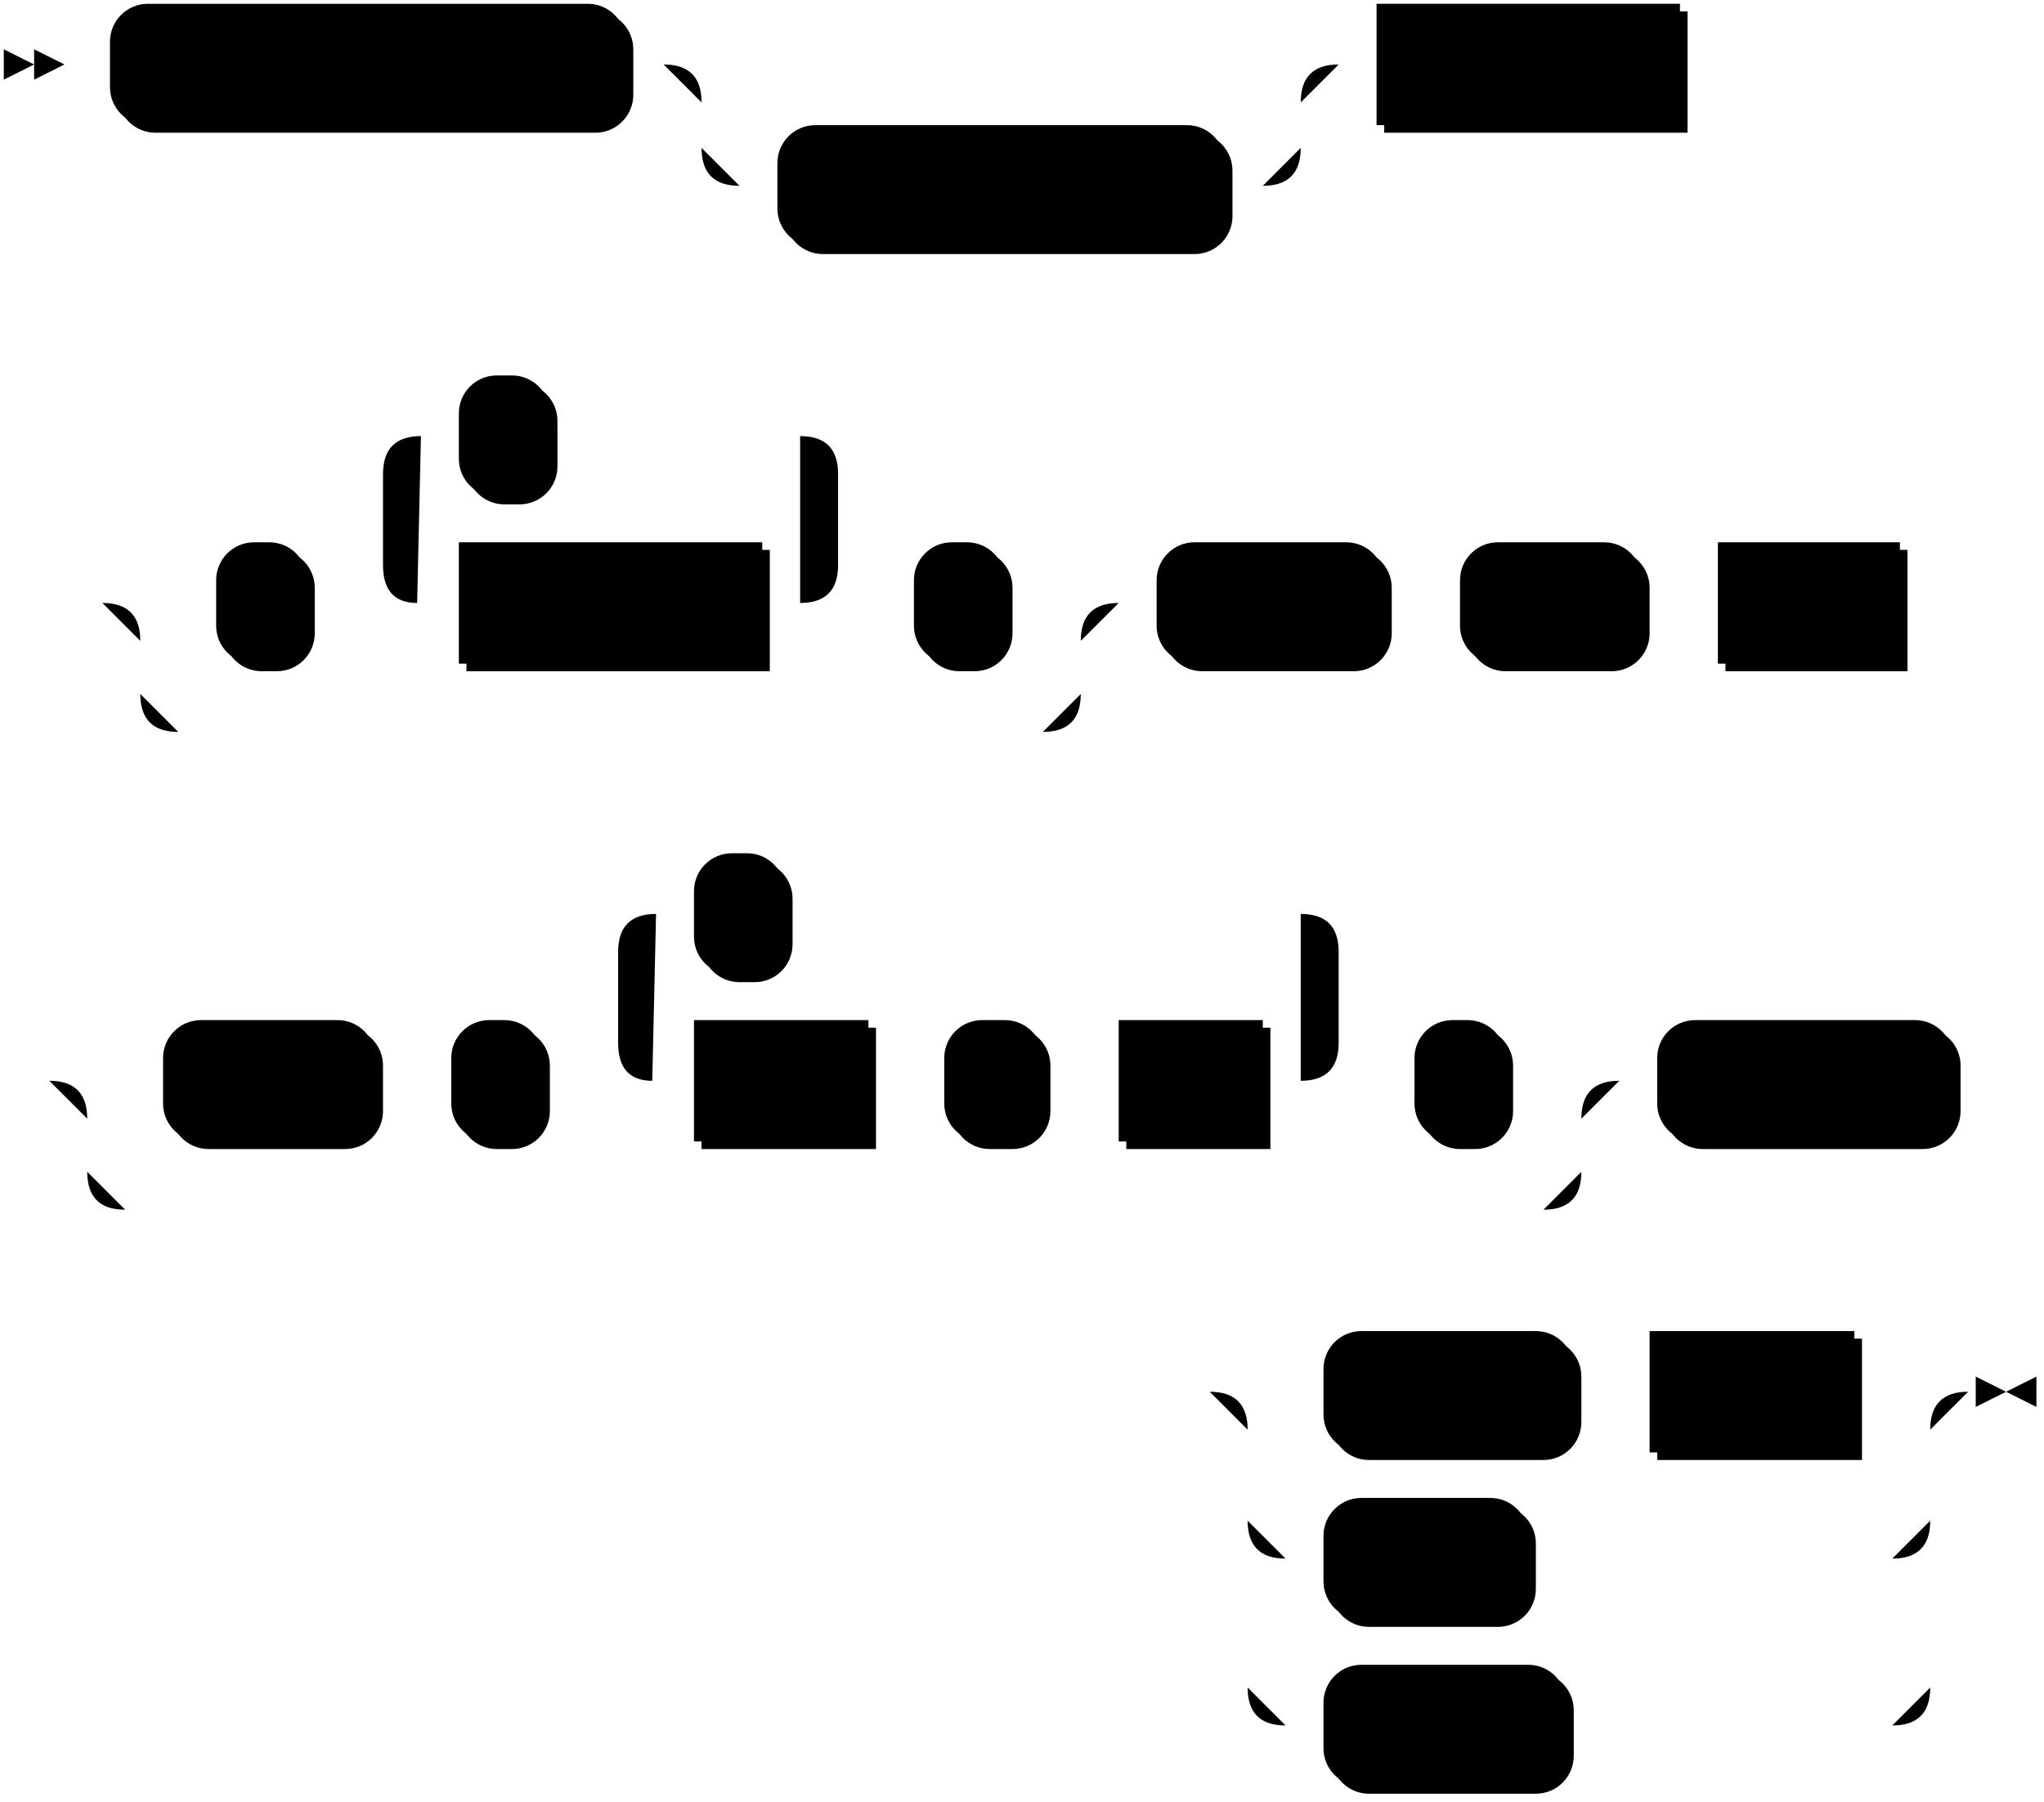
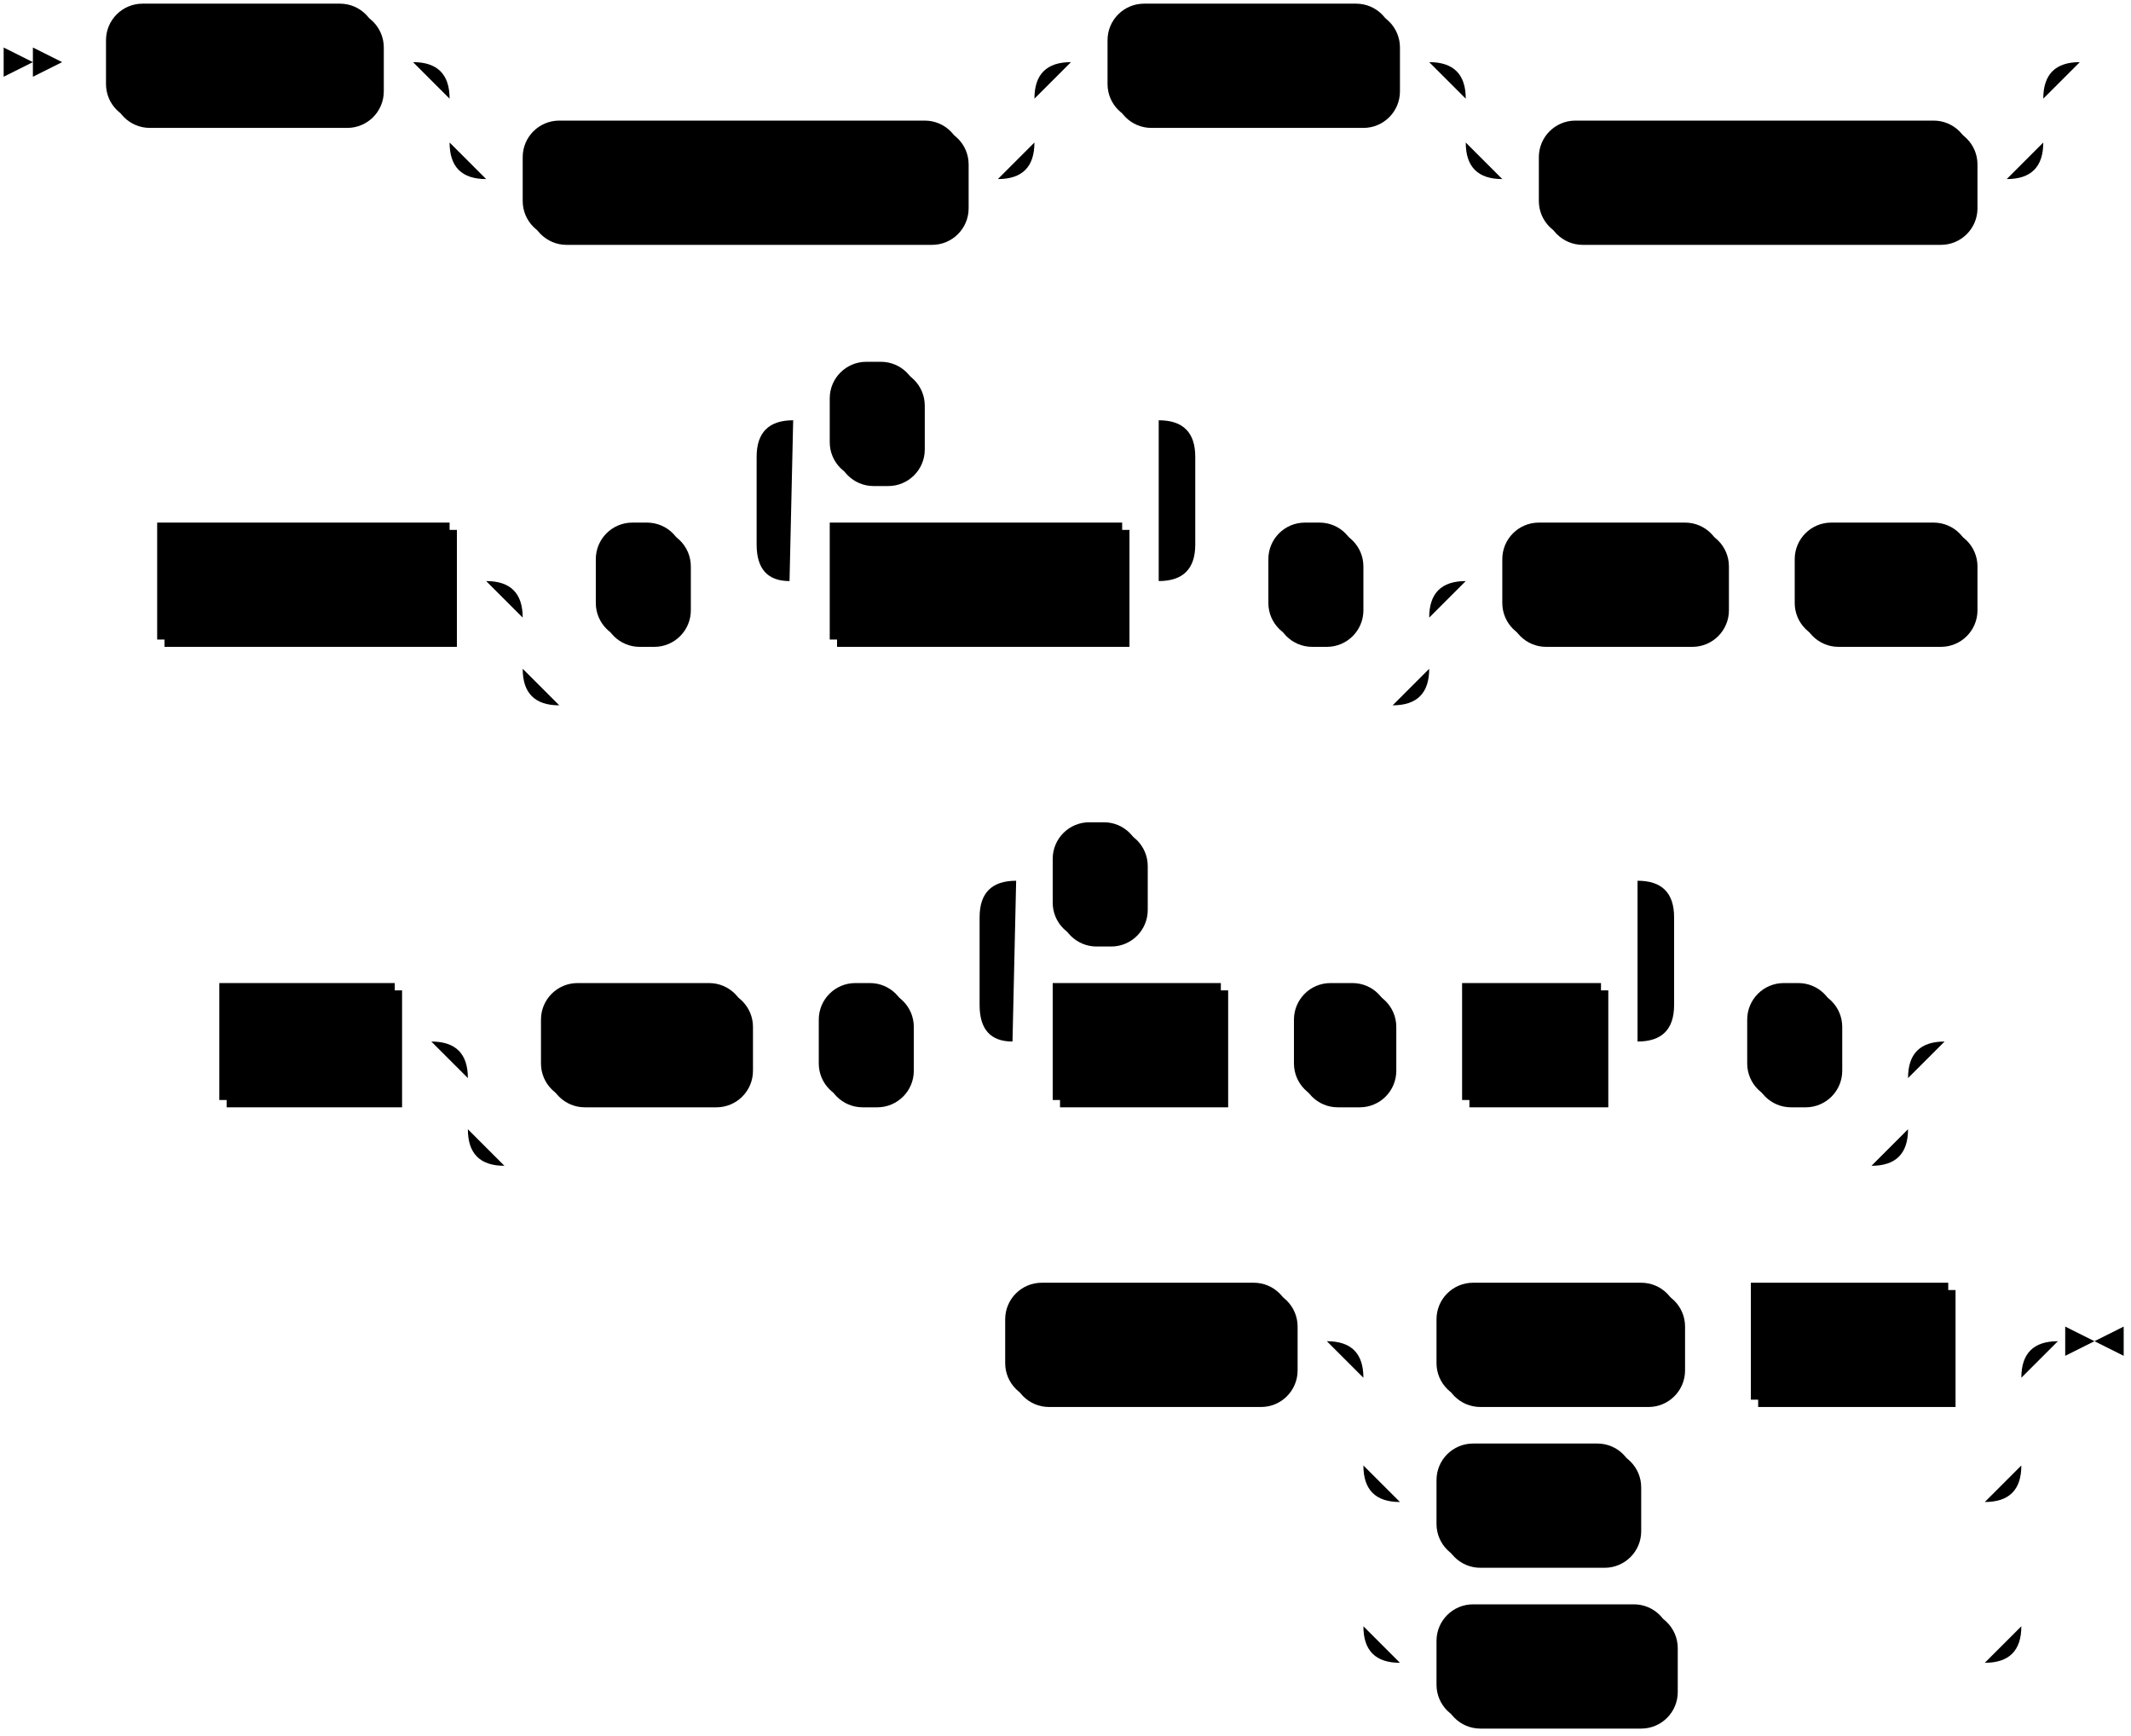
- <svg xmlns="http://www.w3.org/2000/svg" width="539" height="475">
+ <svg xmlns="http://www.w3.org/2000/svg" width="583" height="475">
  <polygon points="9 17 1 13 1 21" />
  <polygon points="17 17 9 13 9 21" />
-   <rect x="31" y="3" width="136" height="32" rx="10" />
-   <rect x="29" y="1" width="136" height="32" class="terminal" rx="10" />
-   <text class="terminal" x="39" y="21">CREATE SOURCE</text>
-   <rect x="207" y="35" width="118" height="32" rx="10" />
-   <rect x="205" y="33" width="118" height="32" class="terminal" rx="10" />
-   <text class="terminal" x="215" y="53">IF NOT EXISTS</text>
-   <rect x="365" y="3" width="80" height="32" />
-   <rect x="363" y="1" width="80" height="32" class="nonterminal" />
-   <text class="nonterminal" x="373" y="21">src_name</text>
-   <rect x="59" y="145" width="24" height="32" rx="10" />
-   <rect x="57" y="143" width="24" height="32" class="terminal" rx="10" />
-   <text class="terminal" x="67" y="163">(</text>
-   <rect x="123" y="145" width="80" height="32" />
-   <rect x="121" y="143" width="80" height="32" class="nonterminal" />
-   <text class="nonterminal" x="131" y="163">col_name</text>
-   <rect x="123" y="101" width="24" height="32" rx="10" />
-   <rect x="121" y="99" width="24" height="32" class="terminal" rx="10" />
-   <text class="terminal" x="131" y="119">,</text>
-   <rect x="243" y="145" width="24" height="32" rx="10" />
-   <rect x="241" y="143" width="24" height="32" class="terminal" rx="10" />
-   <text class="terminal" x="251" y="163">)</text>
-   <rect x="307" y="145" width="60" height="32" rx="10" />
-   <rect x="305" y="143" width="60" height="32" class="terminal" rx="10" />
-   <text class="terminal" x="315" y="163">FROM</text>
-   <rect x="387" y="145" width="48" height="32" rx="10" />
-   <rect x="385" y="143" width="48" height="32" class="terminal" rx="10" />
-   <text class="terminal" x="395" y="163">FILE</text>
-   <rect x="455" y="145" width="48" height="32" />
-   <rect x="453" y="143" width="48" height="32" class="nonterminal" />
-   <text class="nonterminal" x="463" y="163">path</text>
-   <rect x="45" y="271" width="56" height="32" rx="10" />
-   <rect x="43" y="269" width="56" height="32" class="terminal" rx="10" />
-   <text class="terminal" x="53" y="289">WITH</text>
-   <rect x="121" y="271" width="24" height="32" rx="10" />
-   <rect x="119" y="269" width="24" height="32" class="terminal" rx="10" />
-   <text class="terminal" x="129" y="289">(</text>
-   <rect x="185" y="271" width="46" height="32" />
-   <rect x="183" y="269" width="46" height="32" class="nonterminal" />
-   <text class="nonterminal" x="193" y="289">field</text>
-   <rect x="251" y="271" width="26" height="32" rx="10" />
-   <rect x="249" y="269" width="26" height="32" class="terminal" rx="10" />
-   <text class="terminal" x="259" y="289">=</text>
-   <rect x="297" y="271" width="38" height="32" />
-   <rect x="295" y="269" width="38" height="32" class="nonterminal" />
-   <text class="nonterminal" x="305" y="289">val</text>
-   <rect x="185" y="227" width="24" height="32" rx="10" />
-   <rect x="183" y="225" width="24" height="32" class="terminal" rx="10" />
-   <text class="terminal" x="193" y="245">,</text>
-   <rect x="375" y="271" width="24" height="32" rx="10" />
-   <rect x="373" y="269" width="24" height="32" class="terminal" rx="10" />
-   <text class="terminal" x="383" y="289">)</text>
-   <rect x="439" y="271" width="78" height="32" rx="10" />
-   <rect x="437" y="269" width="78" height="32" class="terminal" rx="10" />
-   <text class="terminal" x="447" y="289">FORMAT</text>
-   <rect x="351" y="353" width="66" height="32" rx="10" />
-   <rect x="349" y="351" width="66" height="32" class="terminal" rx="10" />
-   <text class="terminal" x="359" y="371">REGEX</text>
-   <rect x="437" y="353" width="54" height="32" />
-   <rect x="435" y="351" width="54" height="32" class="nonterminal" />
-   <text class="nonterminal" x="445" y="371">regex</text>
-   <rect x="351" y="397" width="54" height="32" rx="10" />
-   <rect x="349" y="395" width="54" height="32" class="terminal" rx="10" />
-   <text class="terminal" x="359" y="415">TEXT</text>
-   <rect x="351" y="441" width="64" height="32" rx="10" />
-   <rect x="349" y="439" width="64" height="32" class="terminal" rx="10" />
-   <text class="terminal" x="359" y="459">BYTES</text>
-   <path class="line" d="m17 17 h2 m0 0 h10 m136 0 h10 m20 0 h10 m0 0 h128 m-158 0 h20 m138 0 h20 m-178 0 q10 0 10 10 m158 0 q0 -10 10 -10 m-168 10 v12 m158 0 v-12 m-158 12 q0 10 10 10 m138 0 q10 0 10 -10 m-148 10 h10 m118 0 h10 m20 -32 h10 m80 0 h10 m2 0 l2 0 m2 0 l2 0 m2 0 l2 0 m-450 142 l2 0 m2 0 l2 0 m2 0 l2 0 m22 0 h10 m24 0 h10 m20 0 h10 m80 0 h10 m-120 0 l20 0 m-1 0 q-9 0 -9 -10 l0 -24 q0 -10 10 -10 m100 44 l20 0 m-20 0 q10 0 10 -10 l0 -24 q0 -10 -10 -10 m-100 0 h10 m24 0 h10 m0 0 h56 m20 44 h10 m24 0 h10 m-248 0 h20 m228 0 h20 m-268 0 q10 0 10 10 m248 0 q0 -10 10 -10 m-258 10 v14 m248 0 v-14 m-248 14 q0 10 10 10 m228 0 q10 0 10 -10 m-238 10 h10 m0 0 h218 m20 -34 h10 m60 0 h10 m0 0 h10 m48 0 h10 m0 0 h10 m48 0 h10 m2 0 l2 0 m2 0 l2 0 m2 0 l2 0 m-522 126 l2 0 m2 0 l2 0 m2 0 l2 0 m22 0 h10 m56 0 h10 m0 0 h10 m24 0 h10 m20 0 h10 m46 0 h10 m0 0 h10 m26 0 h10 m0 0 h10 m38 0 h10 m-190 0 l20 0 m-1 0 q-9 0 -9 -10 l0 -24 q0 -10 10 -10 m170 44 l20 0 m-20 0 q10 0 10 -10 l0 -24 q0 -10 -10 -10 m-170 0 h10 m24 0 h10 m0 0 h126 m20 44 h10 m24 0 h10 m-394 0 h20 m374 0 h20 m-414 0 q10 0 10 10 m394 0 q0 -10 10 -10 m-404 10 v14 m394 0 v-14 m-394 14 q0 10 10 10 m374 0 q10 0 10 -10 m-384 10 h10 m0 0 h364 m20 -34 h10 m78 0 h10 m2 0 l2 0 m2 0 l2 0 m2 0 l2 0 m-230 82 l2 0 m2 0 l2 0 m2 0 l2 0 m22 0 h10 m66 0 h10 m0 0 h10 m54 0 h10 m-180 0 h20 m160 0 h20 m-200 0 q10 0 10 10 m180 0 q0 -10 10 -10 m-190 10 v24 m180 0 v-24 m-180 24 q0 10 10 10 m160 0 q10 0 10 -10 m-170 10 h10 m54 0 h10 m0 0 h86 m-170 -10 v20 m180 0 v-20 m-180 20 v24 m180 0 v-24 m-180 24 q0 10 10 10 m160 0 q10 0 10 -10 m-170 10 h10 m64 0 h10 m0 0 h76 m23 -88 h-3" />
-   <polygon points="529 367 537 363 537 371" />
-   <polygon points="529 367 521 363 521 371" />
+   <rect x="31" y="3" width="74" height="32" rx="10" />
+   <rect x="29" y="1" width="74" height="32" class="terminal" rx="10" />
+   <text class="terminal" x="39" y="21">CREATE</text>
+   <rect x="145" y="35" width="120" height="32" rx="10" />
+   <rect x="143" y="33" width="120" height="32" class="terminal" rx="10" />
+   <text class="terminal" x="153" y="53">MATERIALIZED</text>
+   <rect x="305" y="3" width="78" height="32" rx="10" />
+   <rect x="303" y="1" width="78" height="32" class="terminal" rx="10" />
+   <text class="terminal" x="313" y="21">SOURCE</text>
+   <rect x="423" y="35" width="118" height="32" rx="10" />
+   <rect x="421" y="33" width="118" height="32" class="terminal" rx="10" />
+   <text class="terminal" x="431" y="53">IF NOT EXISTS</text>
+   <rect x="45" y="145" width="80" height="32" />
+   <rect x="43" y="143" width="80" height="32" class="nonterminal" />
+   <text class="nonterminal" x="53" y="163">src_name</text>
+   <rect x="165" y="145" width="24" height="32" rx="10" />
+   <rect x="163" y="143" width="24" height="32" class="terminal" rx="10" />
+   <text class="terminal" x="173" y="163">(</text>
+   <rect x="229" y="145" width="80" height="32" />
+   <rect x="227" y="143" width="80" height="32" class="nonterminal" />
+   <text class="nonterminal" x="237" y="163">col_name</text>
+   <rect x="229" y="101" width="24" height="32" rx="10" />
+   <rect x="227" y="99" width="24" height="32" class="terminal" rx="10" />
+   <text class="terminal" x="237" y="119">,</text>
+   <rect x="349" y="145" width="24" height="32" rx="10" />
+   <rect x="347" y="143" width="24" height="32" class="terminal" rx="10" />
+   <text class="terminal" x="357" y="163">)</text>
+   <rect x="413" y="145" width="60" height="32" rx="10" />
+   <rect x="411" y="143" width="60" height="32" class="terminal" rx="10" />
+   <text class="terminal" x="421" y="163">FROM</text>
+   <rect x="493" y="145" width="48" height="32" rx="10" />
+   <rect x="491" y="143" width="48" height="32" class="terminal" rx="10" />
+   <text class="terminal" x="501" y="163">FILE</text>
+   <rect x="62" y="271" width="48" height="32" />
+   <rect x="60" y="269" width="48" height="32" class="nonterminal" />
+   <text class="nonterminal" x="70" y="289">path</text>
+   <rect x="150" y="271" width="56" height="32" rx="10" />
+   <rect x="148" y="269" width="56" height="32" class="terminal" rx="10" />
+   <text class="terminal" x="158" y="289">WITH</text>
+   <rect x="226" y="271" width="24" height="32" rx="10" />
+   <rect x="224" y="269" width="24" height="32" class="terminal" rx="10" />
+   <text class="terminal" x="234" y="289">(</text>
+   <rect x="290" y="271" width="46" height="32" />
+   <rect x="288" y="269" width="46" height="32" class="nonterminal" />
+   <text class="nonterminal" x="298" y="289">field</text>
+   <rect x="356" y="271" width="26" height="32" rx="10" />
+   <rect x="354" y="269" width="26" height="32" class="terminal" rx="10" />
+   <text class="terminal" x="364" y="289">=</text>
+   <rect x="402" y="271" width="38" height="32" />
+   <rect x="400" y="269" width="38" height="32" class="nonterminal" />
+   <text class="nonterminal" x="410" y="289">val</text>
+   <rect x="290" y="227" width="24" height="32" rx="10" />
+   <rect x="288" y="225" width="24" height="32" class="terminal" rx="10" />
+   <text class="terminal" x="298" y="245">,</text>
+   <rect x="480" y="271" width="24" height="32" rx="10" />
+   <rect x="478" y="269" width="24" height="32" class="terminal" rx="10" />
+   <text class="terminal" x="488" y="289">)</text>
+   <rect x="277" y="353" width="78" height="32" rx="10" />
+   <rect x="275" y="351" width="78" height="32" class="terminal" rx="10" />
+   <text class="terminal" x="285" y="371">FORMAT</text>
+   <rect x="395" y="353" width="66" height="32" rx="10" />
+   <rect x="393" y="351" width="66" height="32" class="terminal" rx="10" />
+   <text class="terminal" x="403" y="371">REGEX</text>
+   <rect x="481" y="353" width="54" height="32" />
+   <rect x="479" y="351" width="54" height="32" class="nonterminal" />
+   <text class="nonterminal" x="489" y="371">regex</text>
+   <rect x="395" y="397" width="54" height="32" rx="10" />
+   <rect x="393" y="395" width="54" height="32" class="terminal" rx="10" />
+   <text class="terminal" x="403" y="415">TEXT</text>
+   <rect x="395" y="441" width="64" height="32" rx="10" />
+   <rect x="393" y="439" width="64" height="32" class="terminal" rx="10" />
+   <text class="terminal" x="403" y="459">BYTES</text>
+   <path class="line" d="m17 17 h2 m0 0 h10 m74 0 h10 m20 0 h10 m0 0 h130 m-160 0 h20 m140 0 h20 m-180 0 q10 0 10 10 m160 0 q0 -10 10 -10 m-170 10 v12 m160 0 v-12 m-160 12 q0 10 10 10 m140 0 q10 0 10 -10 m-150 10 h10 m120 0 h10 m20 -32 h10 m78 0 h10 m20 0 h10 m0 0 h128 m-158 0 h20 m138 0 h20 m-178 0 q10 0 10 10 m158 0 q0 -10 10 -10 m-168 10 v12 m158 0 v-12 m-158 12 q0 10 10 10 m138 0 q10 0 10 -10 m-148 10 h10 m118 0 h10 m22 -32 l2 0 m2 0 l2 0 m2 0 l2 0 m-560 142 l2 0 m2 0 l2 0 m2 0 l2 0 m2 0 h10 m80 0 h10 m20 0 h10 m24 0 h10 m20 0 h10 m80 0 h10 m-120 0 l20 0 m-1 0 q-9 0 -9 -10 l0 -24 q0 -10 10 -10 m100 44 l20 0 m-20 0 q10 0 10 -10 l0 -24 q0 -10 -10 -10 m-100 0 h10 m24 0 h10 m0 0 h56 m20 44 h10 m24 0 h10 m-248 0 h20 m228 0 h20 m-268 0 q10 0 10 10 m248 0 q0 -10 10 -10 m-258 10 v14 m248 0 v-14 m-248 14 q0 10 10 10 m228 0 q10 0 10 -10 m-238 10 h10 m0 0 h218 m20 -34 h10 m60 0 h10 m0 0 h10 m48 0 h10 m2 0 l2 0 m2 0 l2 0 m2 0 l2 0 m-523 126 l2 0 m2 0 l2 0 m2 0 l2 0 m2 0 h10 m48 0 h10 m20 0 h10 m56 0 h10 m0 0 h10 m24 0 h10 m20 0 h10 m46 0 h10 m0 0 h10 m26 0 h10 m0 0 h10 m38 0 h10 m-190 0 l20 0 m-1 0 q-9 0 -9 -10 l0 -24 q0 -10 10 -10 m170 44 l20 0 m-20 0 q10 0 10 -10 l0 -24 q0 -10 -10 -10 m-170 0 h10 m24 0 h10 m0 0 h126 m20 44 h10 m24 0 h10 m-394 0 h20 m374 0 h20 m-414 0 q10 0 10 10 m394 0 q0 -10 10 -10 m-404 10 v14 m394 0 v-14 m-394 14 q0 10 10 10 m374 0 q10 0 10 -10 m-384 10 h10 m0 0 h364 m22 -34 l2 0 m2 0 l2 0 m2 0 l2 0 m-291 82 l2 0 m2 0 l2 0 m2 0 l2 0 m2 0 h10 m78 0 h10 m20 0 h10 m66 0 h10 m0 0 h10 m54 0 h10 m-180 0 h20 m160 0 h20 m-200 0 q10 0 10 10 m180 0 q0 -10 10 -10 m-190 10 v24 m180 0 v-24 m-180 24 q0 10 10 10 m160 0 q10 0 10 -10 m-170 10 h10 m54 0 h10 m0 0 h86 m-170 -10 v20 m180 0 v-20 m-180 20 v24 m180 0 v-24 m-180 24 q0 10 10 10 m160 0 q10 0 10 -10 m-170 10 h10 m64 0 h10 m0 0 h76 m23 -88 h-3" />
+   <polygon points="573 367 581 363 581 371" />
+   <polygon points="573 367 565 363 565 371" />
</svg>
